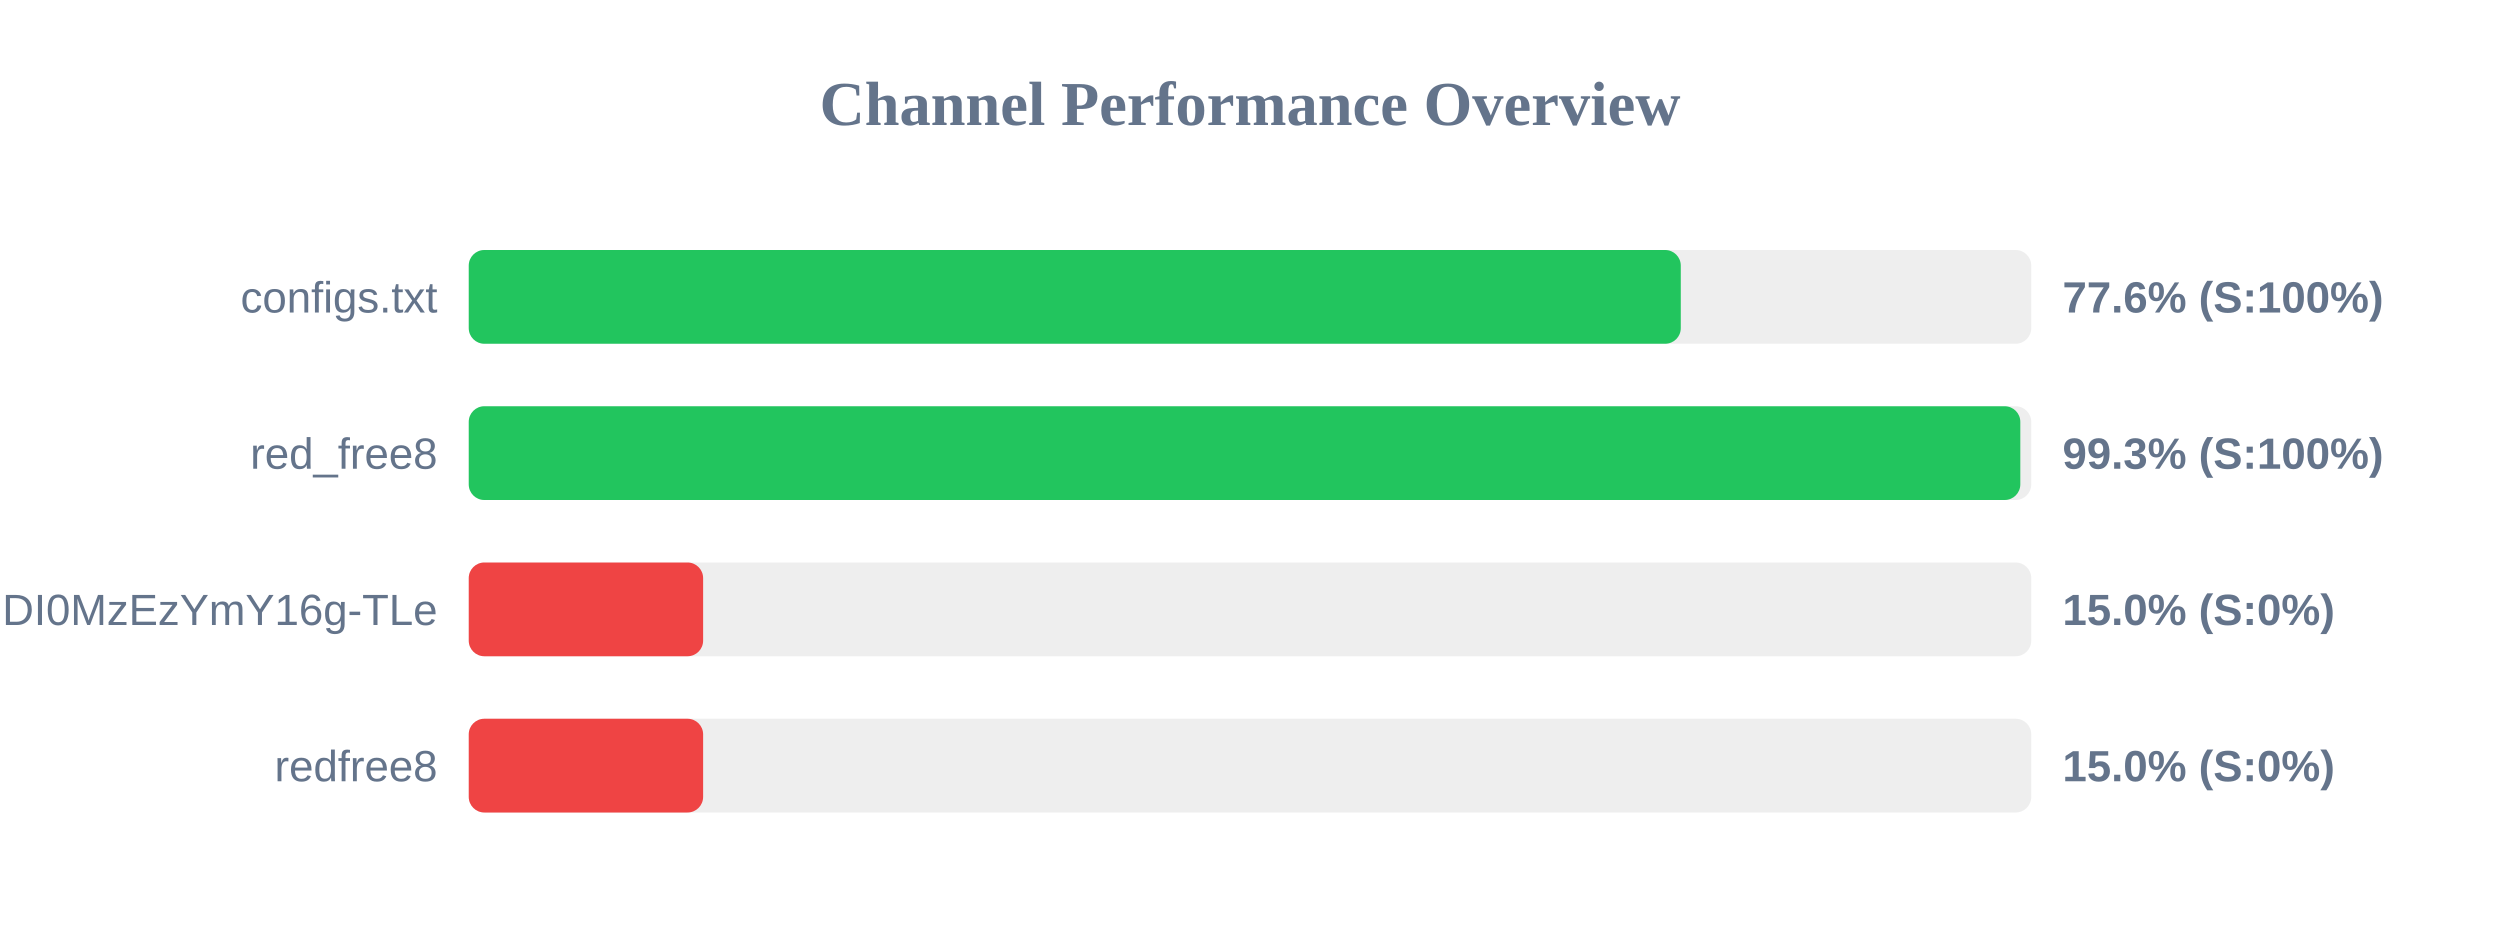
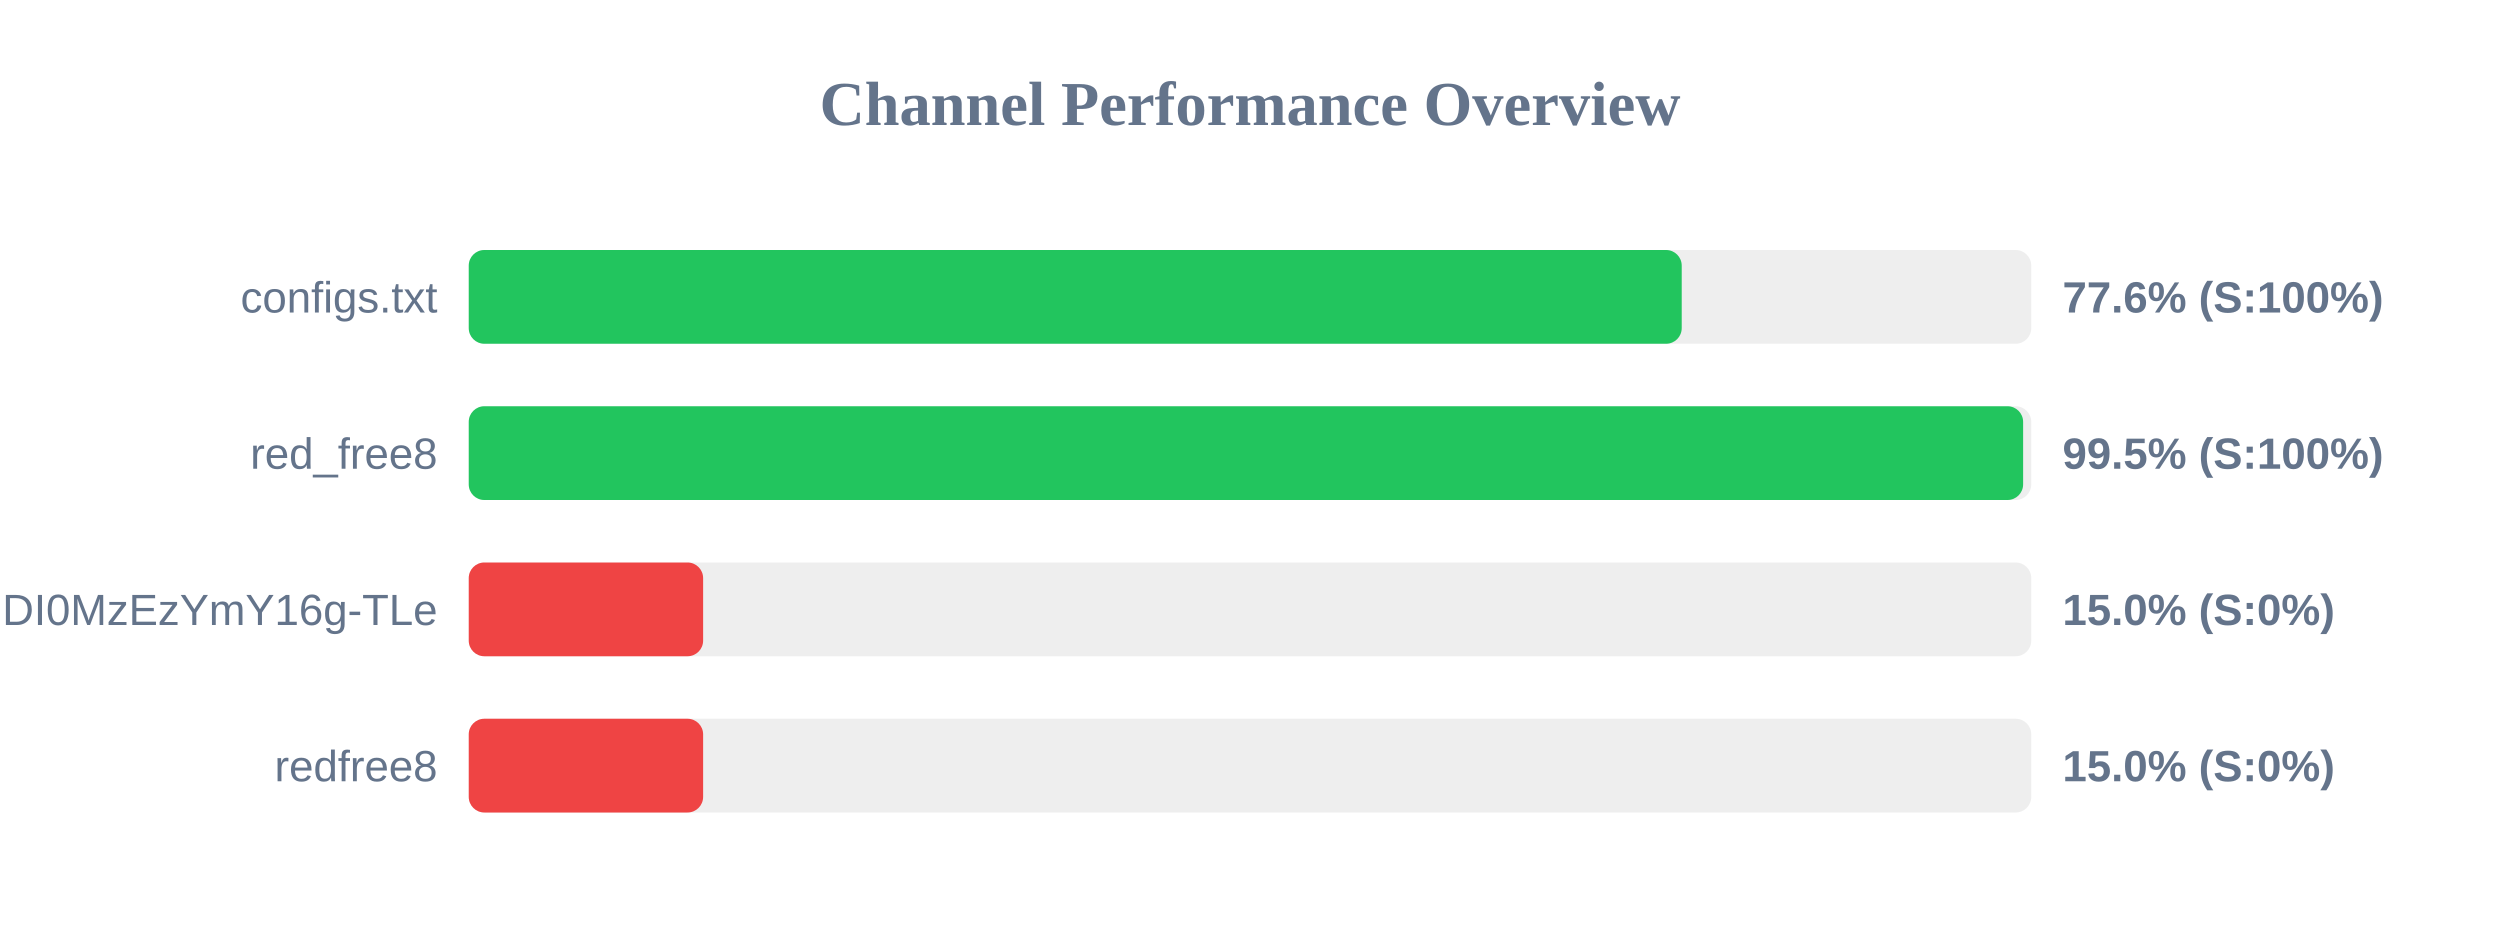
<svg xmlns="http://www.w3.org/2000/svg" width="800" height="300" version="1.1">
  <style>
        .row { font: 14px Arial; fill: #64748b; }
        .score { font: bold 14px Arial; fill: #64748b; }
    </style>
  <text x="400" y="40" text-anchor="middle" font-size="20px" font-weight="bold" fill="#64748b">Channel Performance Overview</text>
  <rect x="150" y="80" width="500" height="30" fill="#eee" rx="5" />
-   <rect x="150" y="80" width="387.85" height="30" fill="#22c55e" rx="5" />
+   <rect x="150" y="80" width="388.15" height="30" fill="#22c55e" rx="5" />
  <text x="140" y="100" text-anchor="end" class="row">configs.txt</text>
  <text x="660" y="100" text-anchor="start" class="score">77.6% (S:100%)</text>
  <rect x="150" y="130" width="500" height="30" fill="#eee" rx="5" />
-   <rect x="150" y="130" width="496.5" height="30" fill="#22c55e" rx="5" />
+   <rect x="150" y="130" width="497.4" height="30" fill="#22c55e" rx="5" />
  <text x="140" y="150" text-anchor="end" class="row">red_free8</text>
-   <text x="660" y="150" text-anchor="start" class="score">99.3% (S:100%)</text>
+   <text x="660" y="150" text-anchor="start" class="score">99.5% (S:100%)</text>
  <rect x="150" y="180" width="500" height="30" fill="#eee" rx="5" />
  <rect x="150" y="180" width="75.0" height="30" fill="#ef4444" rx="5" />
  <text x="140" y="200" text-anchor="end" class="row">NjEzODY1NDgyOCwxNzQ1NDI0MzEzYmY16g-TLe</text>
  <text x="660" y="200" text-anchor="start" class="score">15.0% (S:0%)</text>
  <rect x="150" y="230" width="500" height="30" fill="#eee" rx="5" />
  <rect x="150" y="230" width="75.0" height="30" fill="#ef4444" rx="5" />
  <text x="140" y="250" text-anchor="end" class="row">redfree8</text>
  <text x="660" y="250" text-anchor="start" class="score">15.0% (S:0%)</text>
</svg>
